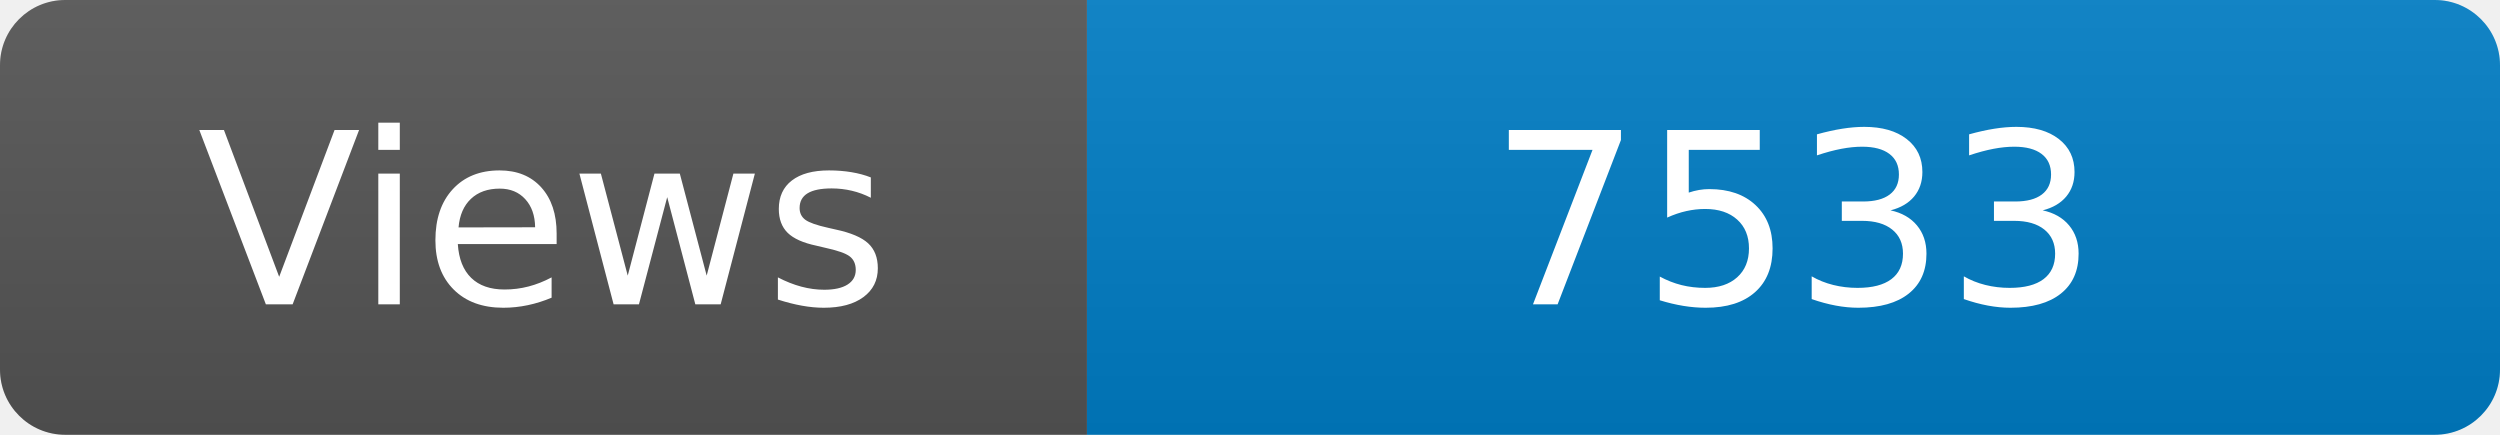
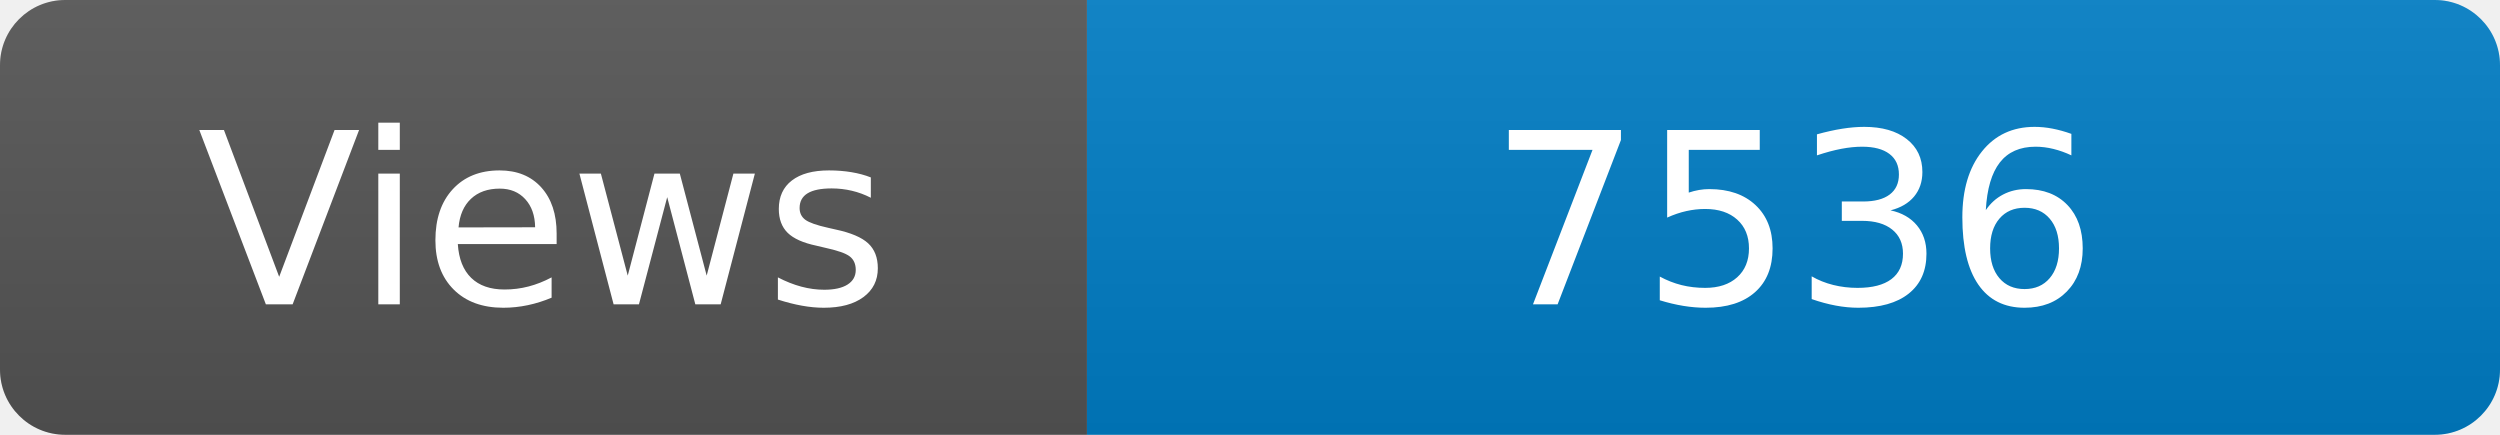
<svg xmlns="http://www.w3.org/2000/svg" width="115" height="20" role="img" aria-label="Maintained?: yes">
  <linearGradient id="s" x2="0" y2="100%">
    <stop offset="0" stop-color="#bbb" stop-opacity=".1" />
    <stop offset="1" stop-opacity=".1" />
  </linearGradient>
  <clipPath id="r">
    <rect width="115" height="20" rx="3" fill="#fff" />
  </clipPath>
  <g clip-path="url(#r)">
    <rect width="50" height="20" fill="#555" />
    <rect x="50" width="160" height="20" fill="#007ec6" />
    <rect width="115" height="20" fill="url(#s)" />
  </g>
  <g fill="#fff" text-anchor="middle" font-family="Verdana,Geneva,DejaVu Sans,sans-serif" font-size="110">
    <text x="250" y="140" transform="scale(.1)" fill="#fff">Views</text>
-     <text x="825" y="140" transform="scale(.1)" fill="#fff">7533</text>
+     <text x="825" y="140" transform="scale(.1)" fill="#fff">7536</text>
  </g>
</svg>
